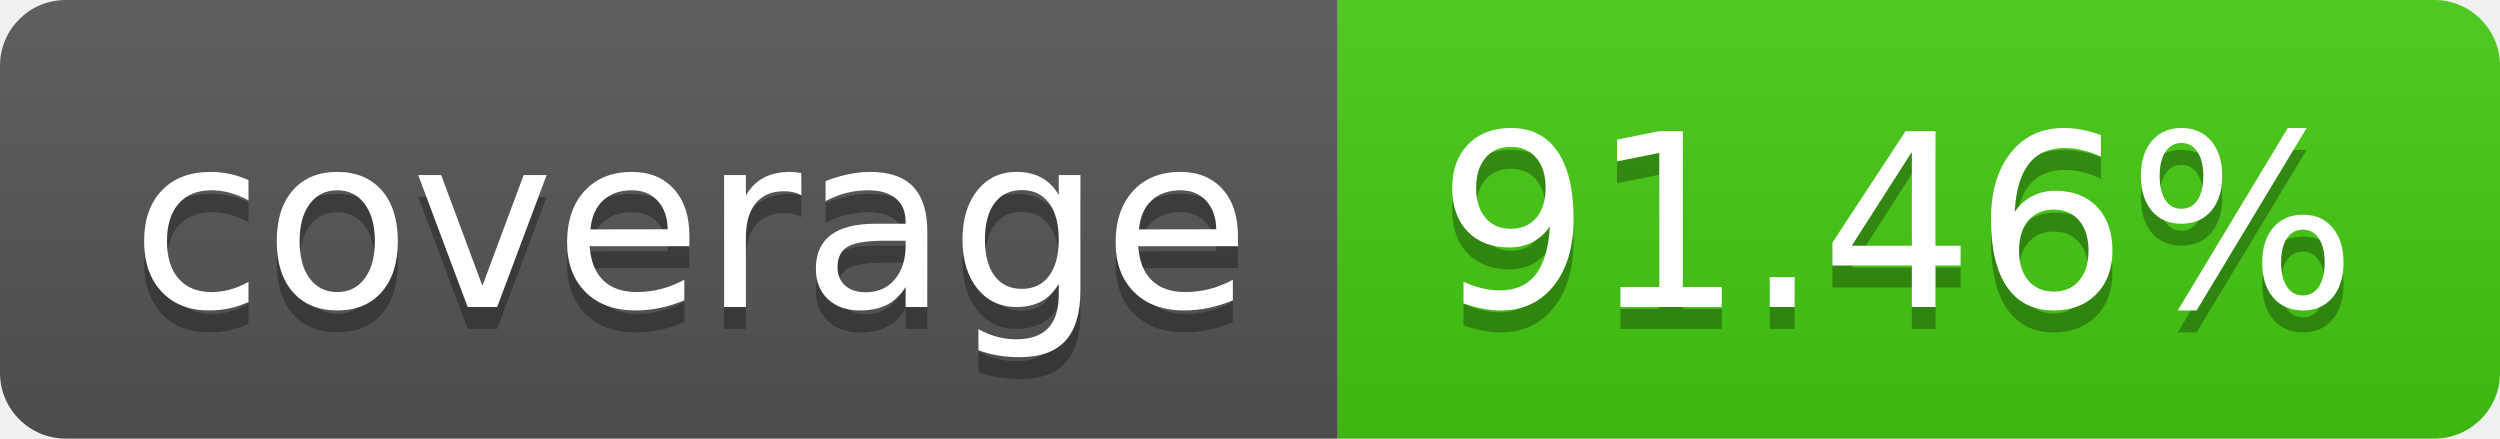
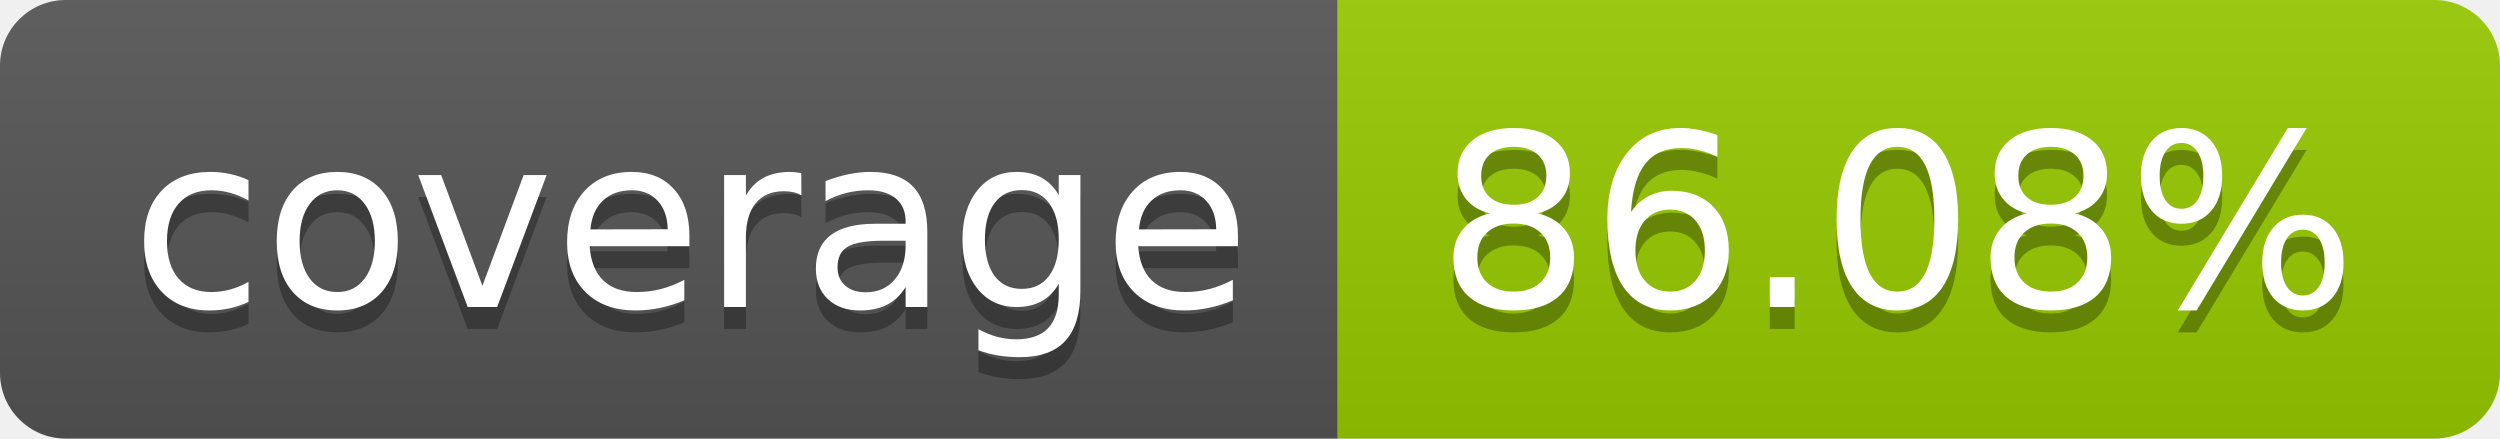
- <svg xmlns="http://www.w3.org/2000/svg" width="114" height="20" role="img" aria-label="coverage: 91.46%">
+ <svg xmlns="http://www.w3.org/2000/svg" width="114" height="20" role="img" aria-label="coverage: 86.08%">
  <linearGradient id="s" x2="0" y2="100%">
    <stop offset="0" stop-color="#bbb" stop-opacity=".1" />
    <stop offset="1" stop-opacity=".1" />
  </linearGradient>
  <clipPath id="r">
    <rect width="114" height="20" rx="3" fill="#fff" />
  </clipPath>
  <g clip-path="url(#r)">
    <rect width="61" height="20" fill="#555" />
-     <rect x="61" width="53" height="20" fill="#4c1" />
+     <rect x="61" width="53" height="20" fill="#97ca00" />
    <rect width="114" height="20" fill="url(#s)" />
  </g>
  <g fill="#fff" text-anchor="middle" font-family="Verdana,Geneva,DejaVu Sans,sans-serif" text-rendering="geometricPrecision" font-size="110">
    <text aria-hidden="true" x="315" y="150" fill="#010101" fill-opacity=".3" transform="scale(.1)" textLength="510">coverage</text>
    <text x="315" y="140" transform="scale(.1)" fill="#fff" textLength="510">coverage</text>
-     <text aria-hidden="true" x="865" y="150" fill="#010101" fill-opacity=".3" transform="scale(.1)" textLength="430">91.46%</text>
-     <text x="865" y="140" transform="scale(.1)" fill="#fff" textLength="430">91.46%</text>
+     <text aria-hidden="true" x="865" y="150" fill="#010101" fill-opacity=".3" transform="scale(.1)" textLength="430">86.08%</text>
+     <text x="865" y="140" transform="scale(.1)" fill="#fff" textLength="430">86.08%</text>
  </g>
</svg>
